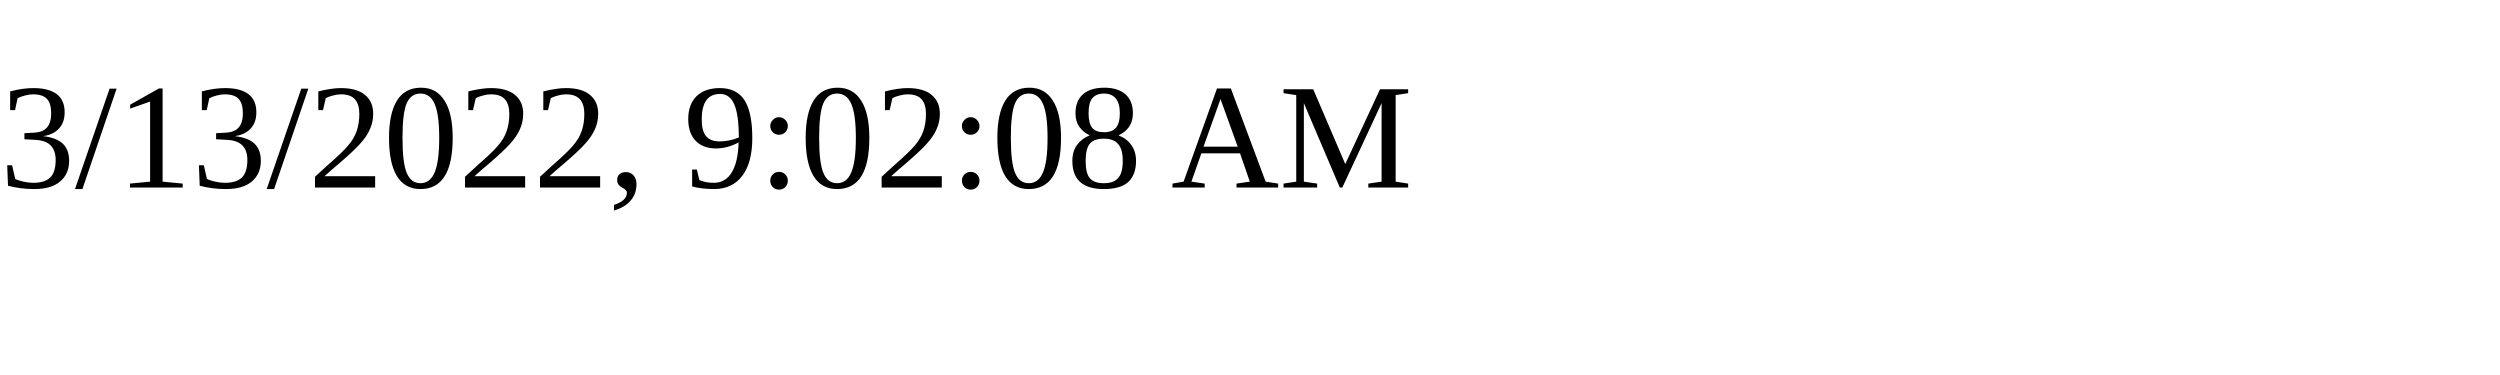
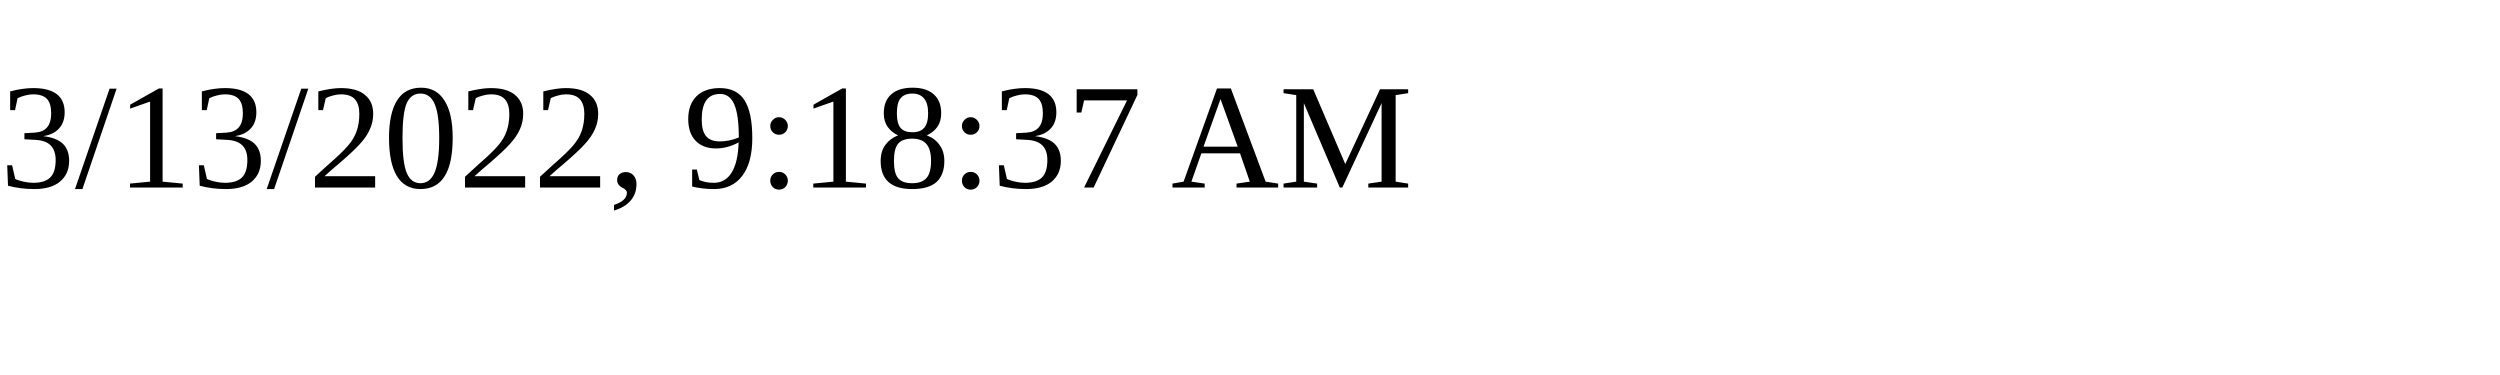
<svg xmlns="http://www.w3.org/2000/svg" height="30" width="200">
-   <text x="0" y="15">3/13/2022, 9:02:08 AM</text>
+   <text x="0" y="15">3/13/2022, 9:18:37 AM</text>
</svg>
